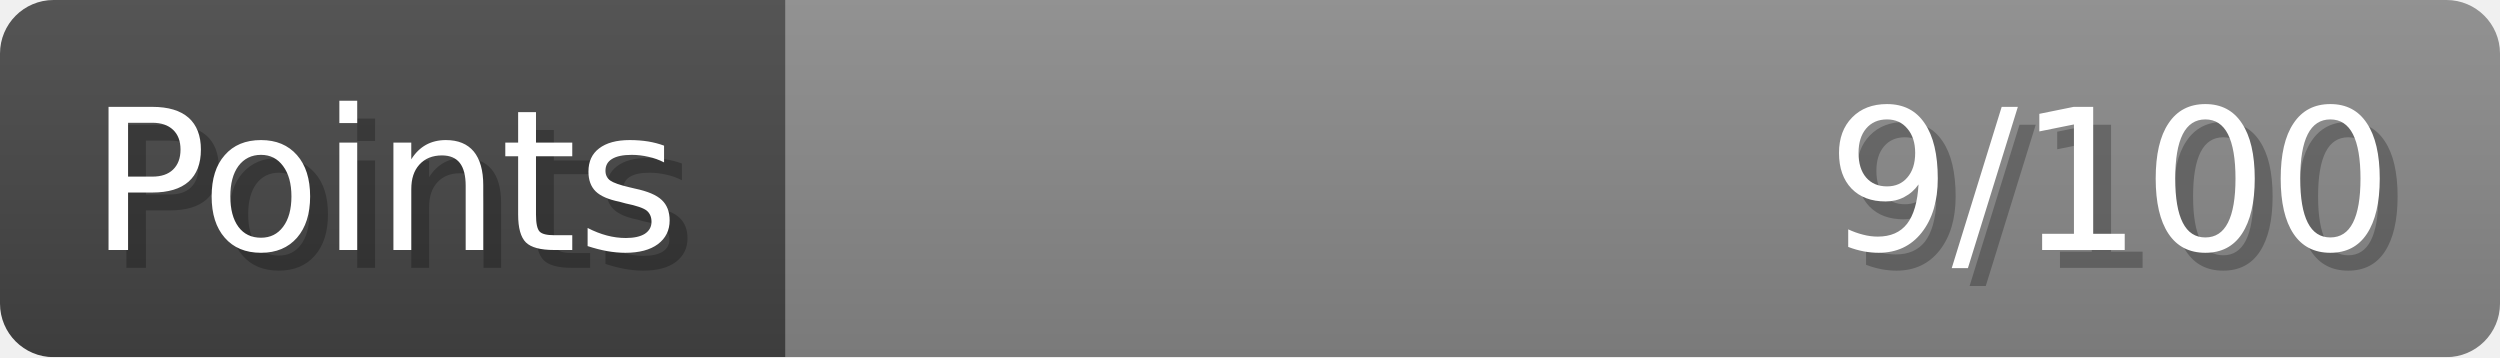
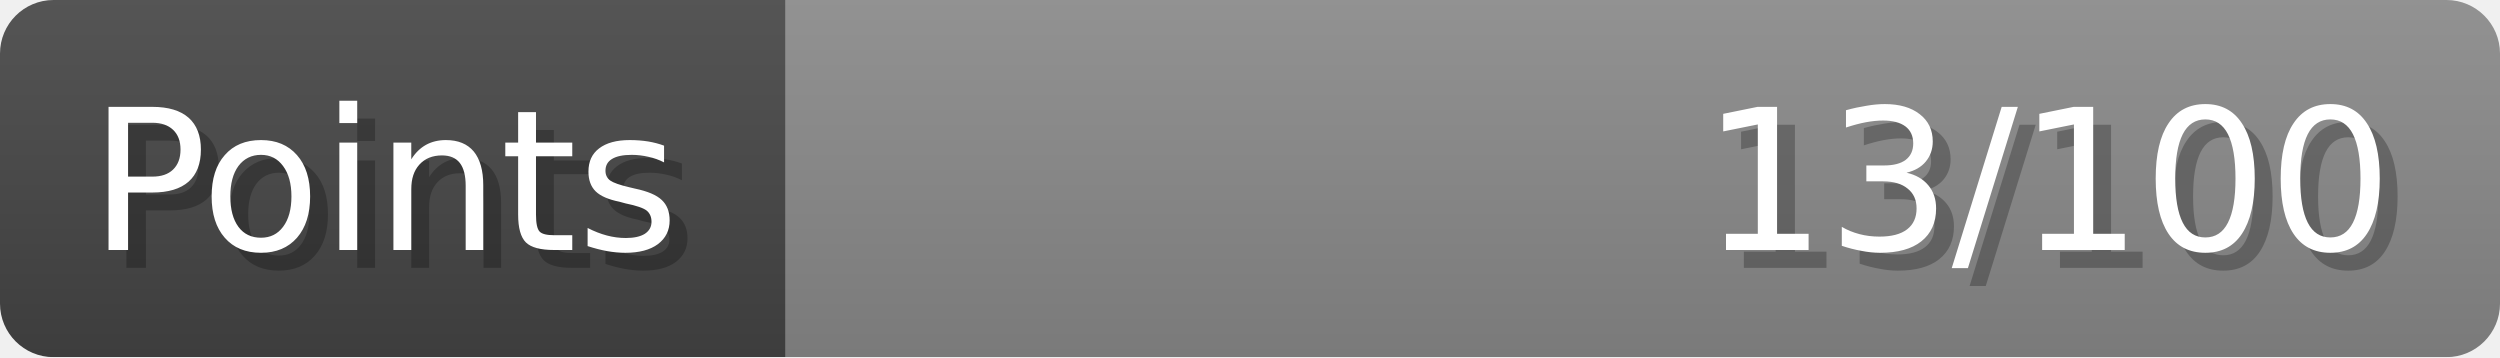
- <svg xmlns="http://www.w3.org/2000/svg" width="140px" height="20px" role="img" aria-label="Points: 9/100">
+ <svg xmlns="http://www.w3.org/2000/svg" width="140px" height="20px" role="img" aria-label="Points: 13/100">
  <linearGradient id="a" x2="0" y2="100%">
    <stop offset="0" stop-opacity=".1" stop-color="#EEE" />
    <stop offset="1" stop-opacity=".1" />
  </linearGradient>
  <mask id="m">
    <rect width="100%" height="100%" rx="3" fill="#FFF" />
  </mask>
  <g mask="url(#m)">
    <rect x="0" y="0" width="44" height="20" fill="#444" />
    <svg x="44" y="0" width="96" height="20">
      <rect width="100%" height="100%" fill="#888888" />
      <rect width="0%" height="100%" fill="#33CC11" transform="">
-         <animate attributeName="width" begin="0.5s" dur="600ms" from="0%" to="9%" repeatCount="1" fill="freeze" calcMode="spline" keyTimes="0; 1" keySplines="0.3, 0.61, 0.355, 1" />
+         <animate attributeName="width" begin="0.5s" dur="600ms" from="0%" to="13%" repeatCount="1" fill="freeze" calcMode="spline" keyTimes="0; 1" keySplines="0.3, 0.61, 0.355, 1" />
      </rect>
    </svg>
    <rect width="140" height="20" fill="url(#a)" />
  </g>
  <g aria-hidden="true" font-size="11" font-family="Verdana, DejaVu Sans, sans-serif" fill="#FFFFFF">
    <text x="6" y="15" fill="#000" opacity="0.25">Points</text>
    <text x="5" y="14">Points</text>
-     <text x="135" y="15" fill="#000" opacity="0.25" text-anchor="end">9/100</text>
-     <text x="134" y="14" text-anchor="end">9/100</text>
+     <text x="135" y="15" fill="#000" opacity="0.25" text-anchor="end">13/100</text>
+     <text x="134" y="14" text-anchor="end">13/100</text>
  </g>
</svg>
